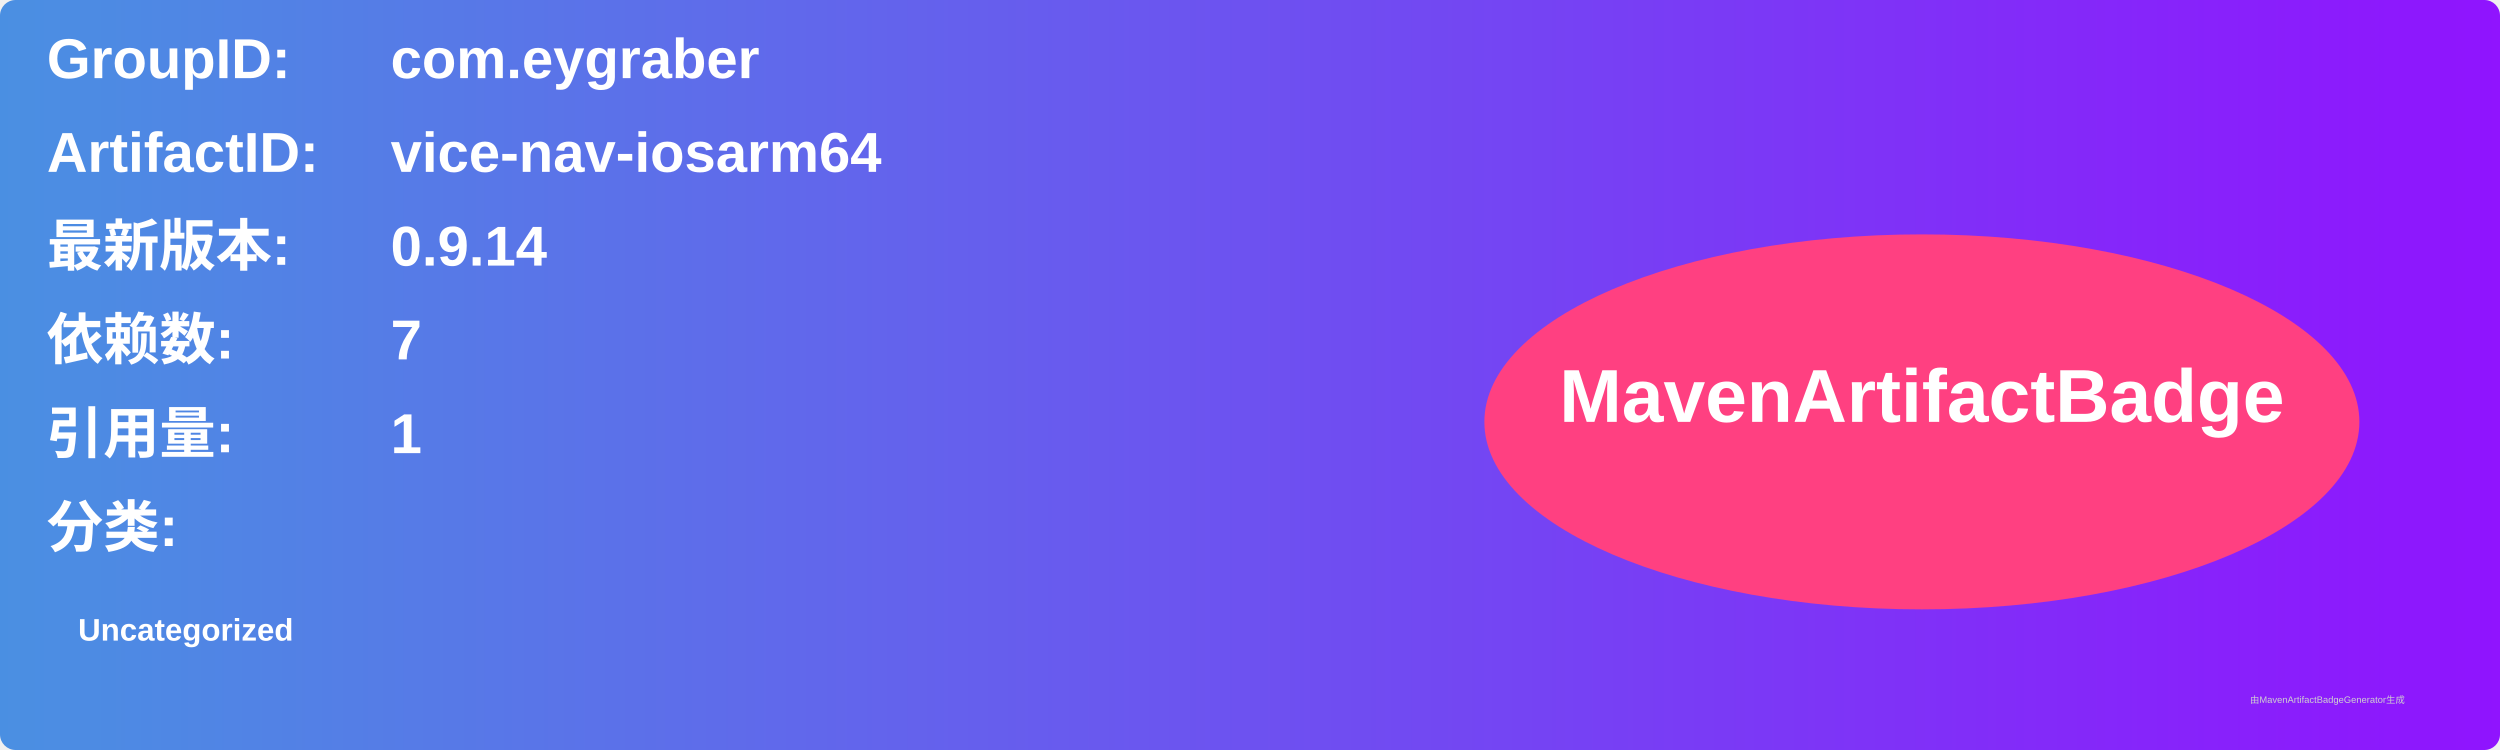
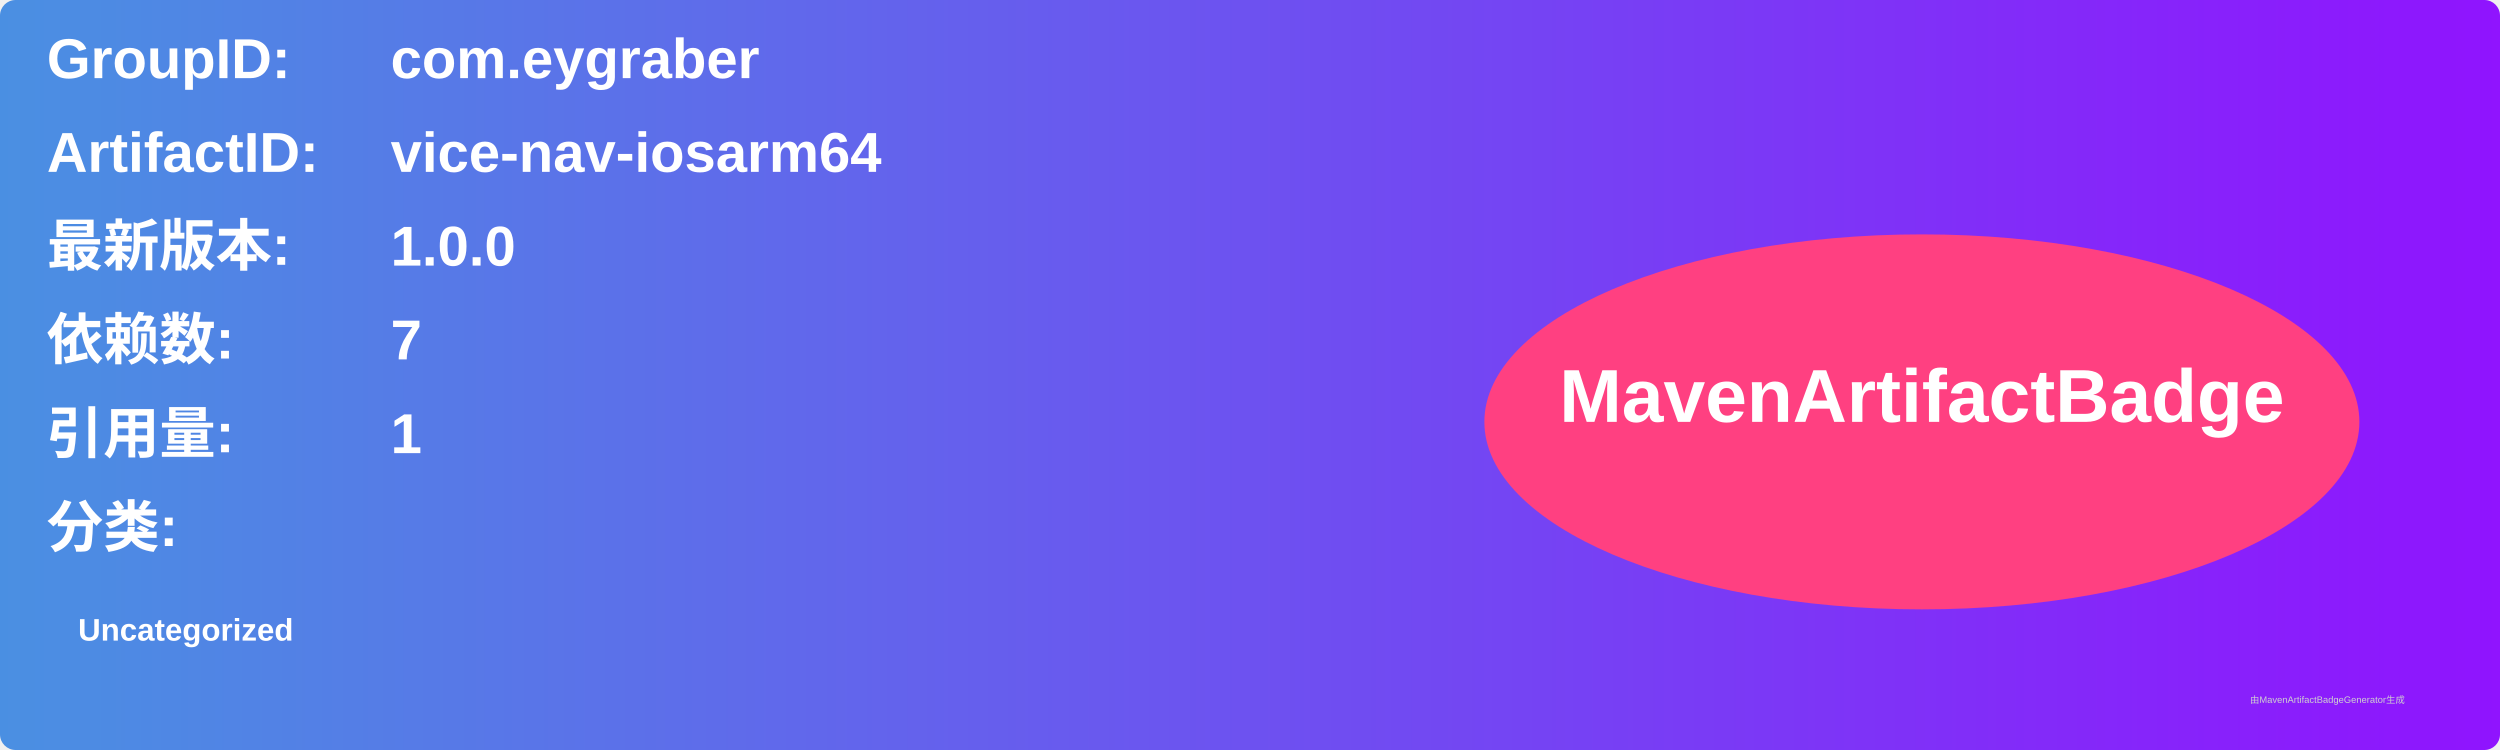
<svg xmlns="http://www.w3.org/2000/svg" width="800" height="240" viewBox="0 0 800 240">
  <linearGradient id="grad" x1="0%" y1="0%" x2="100%" y2="0%">
    <stop offset="0%" stop-color="#4a90e2" />
    <stop offset="100%" stop-color="#9013fe" />
  </linearGradient>
  <rect width="100%" height="100%" rx="5" ry="5" fill="url(#grad)" />
  <g transform="translate(15, 15)">
    <text x="0" y="10" font-family="Arial" font-size="18" fill="white" font-weight="bold" width="260">GroupID:</text>
    <text x="110" y="10" font-family="Arial" font-size="18" fill="white" font-weight="bold" width="460">com.eygraber</text>
    <text x="0" y="40" font-family="Arial" font-size="18" fill="white" font-weight="bold" width="260">ArtifactID:</text>
    <text x="110" y="40" font-family="Arial" font-size="18" fill="white" font-weight="bold" width="460">vice-nav-iosarm64</text>
    <text x="0" y="70" font-family="Arial" font-size="18" fill="white" font-weight="bold">最新版本:</text>
    <text x="110" y="70" font-family="Arial" font-size="18" fill="white" font-weight="bold">
-       <tspan font-weight="bold">0.9.14</tspan>
+       <tspan font-weight="bold">1.0.0</tspan>
    </text>
    <text x="0" y="100" font-family="Arial" font-size="18" fill="white" font-weight="bold">依赖数: </text>
    <text x="110" y="100" font-family="Arial" font-size="18" fill="white">
      <tspan font-weight="bold">7</tspan>
    </text>
    <text x="0" y="130" font-family="Arial" font-size="18" fill="white" font-weight="bold">引用量: </text>
    <text x="110" y="130" font-family="Arial" font-size="18" fill="white">
      <tspan font-weight="bold">1</tspan>
    </text>
    <text x="0" y="160" font-family="Arial" font-size="18" fill="white" font-weight="bold">分类:</text>
    <text x="10" y="190" font-family="Arial" font-size="10" fill="white">
      <tspan font-weight="bold">Uncategorized</tspan>
    </text>
    <ellipse cx="600" cy="120" rx="140" ry="60" fill="#ff4081" />
    <text x="600" y="120" text-anchor="middle" font-family="Arial" font-size="24" fill="white" font-weight="bold">MavenArtifactBadge</text>
  </g>
  <text x="720" y="225" font-family="Arial" font-size="3" fill="#d0d0d0">由MavenArtifactBadgeGenerator生成</text>
</svg>
